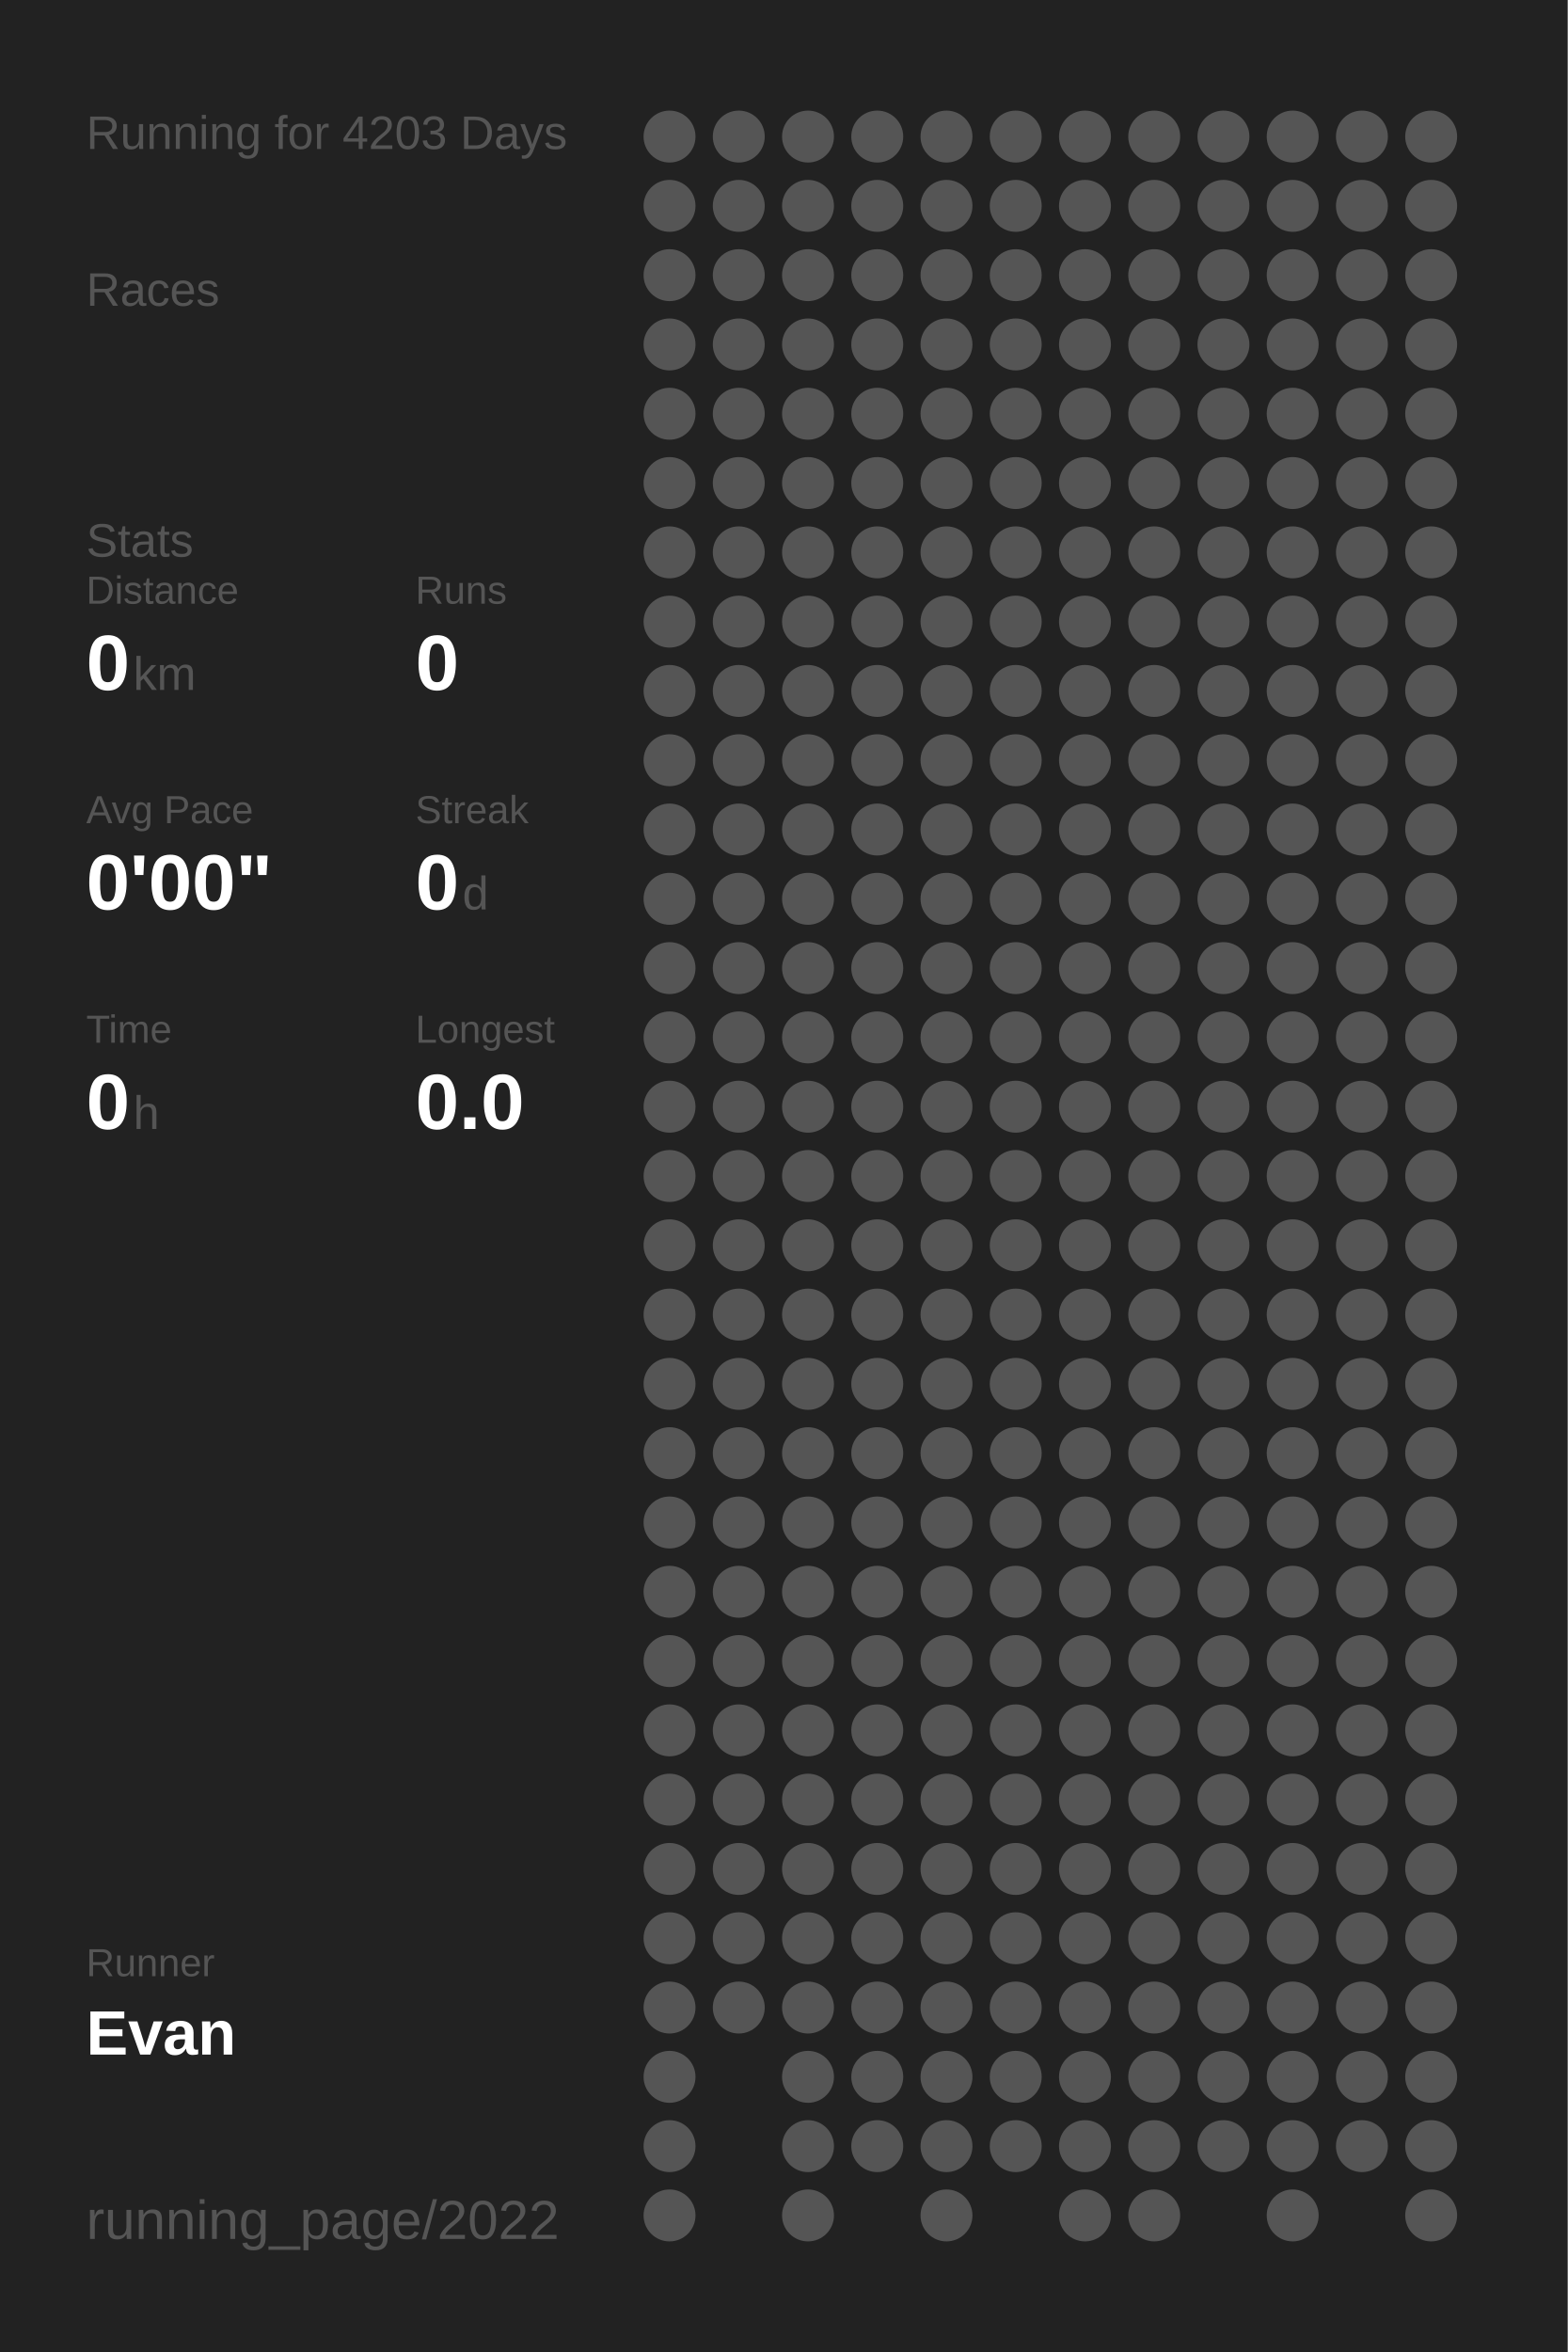
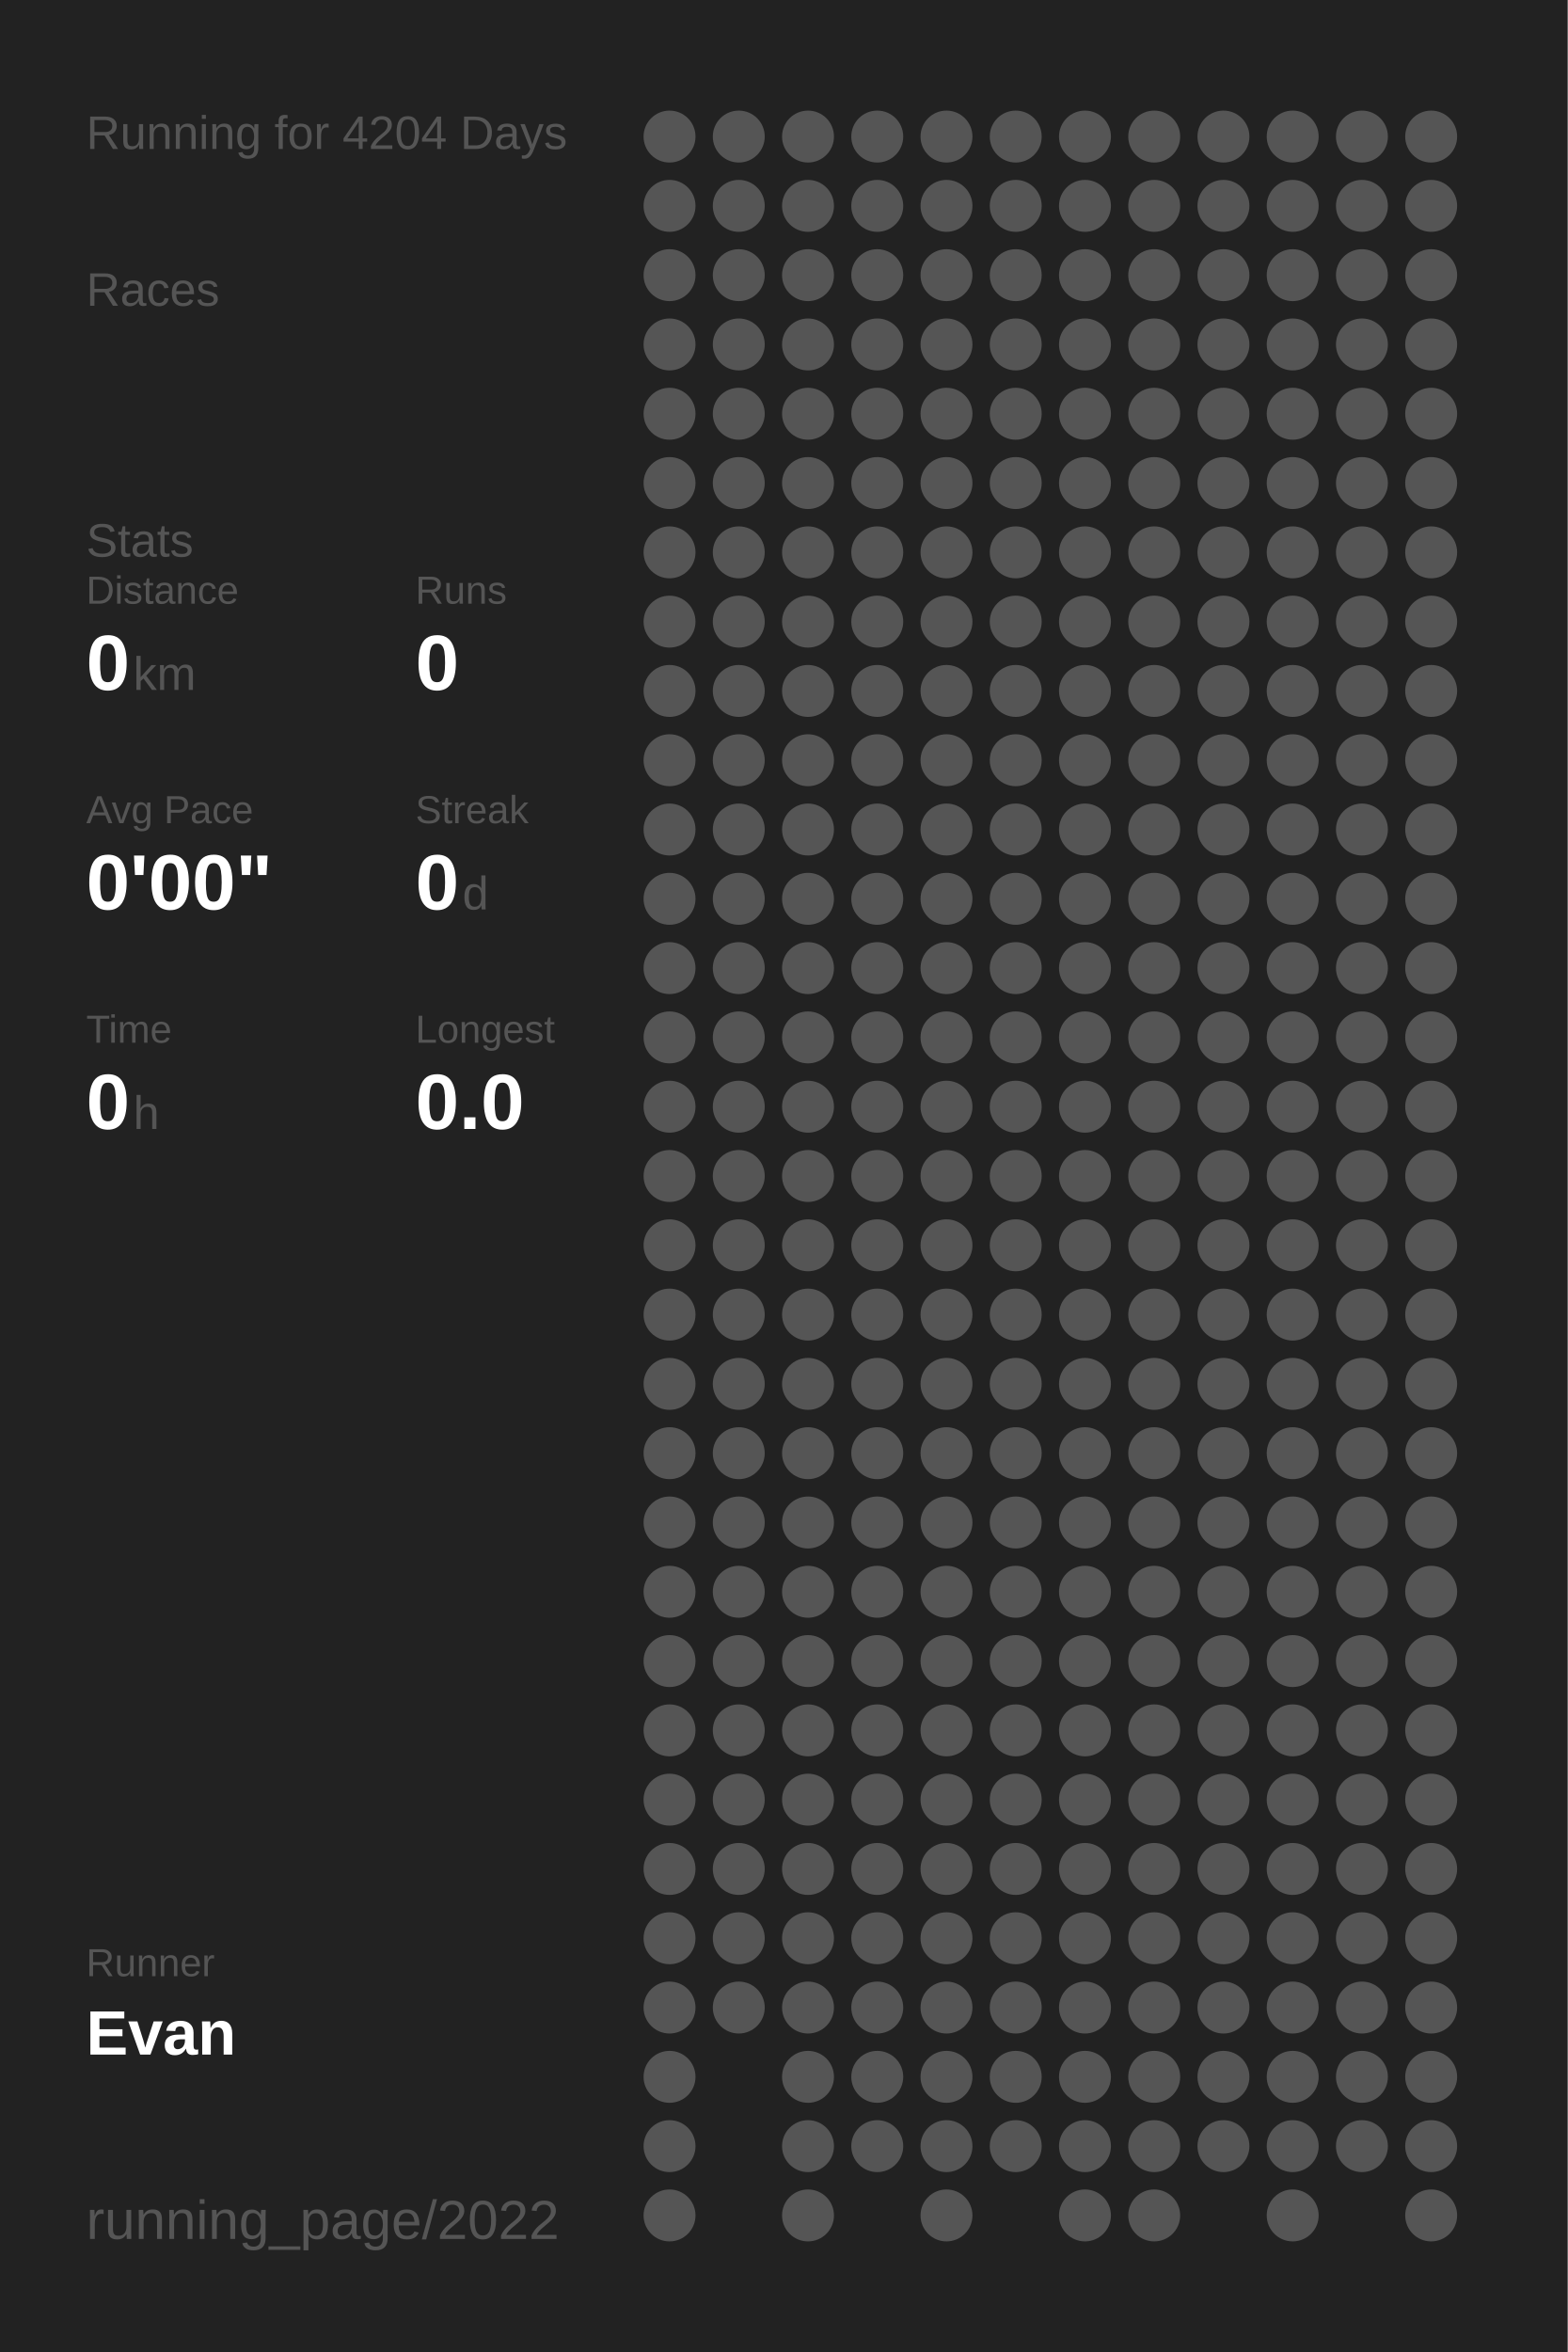
<svg xmlns="http://www.w3.org/2000/svg" baseProfile="full" height="300mm" version="1.1" viewBox="0,0,200,300" width="200mm">
  <defs />
  <rect fill="#222222" height="300" width="200" x="0" y="0" />
-   <text fill="#555555" style="font-size:6px; font-family:Arial;" x="11" y="19">Running for 4203 Days</text>
+   <text fill="#555555" style="font-size:6px; font-family:Arial;" x="11" y="19">Running for 4204 Days</text>
  <text fill="#555555" style="font-size:6px; font-family:Arial;" x="11" y="39">Races</text>
  <text fill="#555555" style="font-size:6px; font-family:Arial;" x="11" y="71">Stats</text>
  <text fill="#555555" style="font-size:5px; font-family:Arial;" x="11" y="77">Distance</text>
  <text fill="#FFFFFF" style="font-size:10px; font-family:Arial; font-weight:bold;" x="11" y="88">0</text>
  <text fill="#555555" style="font-size:6px; font-family:Arial;" x="17" y="88">km</text>
  <text fill="#555555" style="font-size:5px; font-family:Arial;" x="53" y="77">Runs</text>
  <text fill="#FFFFFF" style="font-size:10px; font-family:Arial; font-weight:bold;" x="53" y="88">0</text>
  <text fill="#555555" style="font-size:5px; font-family:Arial;" x="11" y="105">Avg Pace</text>
  <text fill="#FFFFFF" style="font-size:10px; font-family:Arial; font-weight:bold;" x="11" y="116">0'00"</text>
  <text fill="#555555" style="font-size:5px; font-family:Arial;" x="53" y="105">Streak</text>
  <text fill="#FFFFFF" style="font-size:10px; font-family:Arial; font-weight:bold;" x="53" y="116">0</text>
  <text fill="#555555" style="font-size:6px; font-family:Arial;" x="59" y="116">d</text>
  <text fill="#555555" style="font-size:5px; font-family:Arial;" x="11" y="133">Time</text>
  <text fill="#FFFFFF" style="font-size:10px; font-family:Arial; font-weight:bold;" x="11" y="144">0</text>
  <text fill="#555555" style="font-size:6px; font-family:Arial;" x="17" y="144">h</text>
  <text fill="#555555" style="font-size:5px; font-family:Arial;" x="53" y="133">Longest</text>
  <text fill="#FFFFFF" style="font-size:10px; font-family:Arial; font-weight:bold;" x="53" y="144">0.0</text>
  <text fill="#555555" style="font-size:5px; font-family:Arial;" x="11" y="252.065">Runner</text>
  <text fill="#FFFFFF" style="font-size:8px; font-family:Arial; font-weight:bold;" x="11" y="262.065">Evan</text>
  <text fill="#555555" style="font-size:7px; font-family:Arial;" x="11" y="285.581">running_page/2022</text>
  <circle cx="85.417" cy="17.419" fill="#555555" r="3.312" />
  <circle cx="85.417" cy="26.258" fill="#555555" r="3.312" />
  <circle cx="85.417" cy="35.097" fill="#555555" r="3.312" />
  <circle cx="85.417" cy="43.935" fill="#555555" r="3.312" />
  <circle cx="85.417" cy="52.774" fill="#555555" r="3.312" />
  <circle cx="85.417" cy="61.613" fill="#555555" r="3.312" />
  <circle cx="85.417" cy="70.452" fill="#555555" r="3.312" />
  <circle cx="85.417" cy="79.29" fill="#555555" r="3.312" />
  <circle cx="85.417" cy="88.129" fill="#555555" r="3.312" />
  <circle cx="85.417" cy="96.968" fill="#555555" r="3.312" />
  <circle cx="85.417" cy="105.806" fill="#555555" r="3.312" />
  <circle cx="85.417" cy="114.645" fill="#555555" r="3.312" />
  <circle cx="85.417" cy="123.484" fill="#555555" r="3.312" />
  <circle cx="85.417" cy="132.323" fill="#555555" r="3.312" />
  <circle cx="85.417" cy="141.161" fill="#555555" r="3.312" />
  <circle cx="85.417" cy="150" fill="#555555" r="3.312" />
  <circle cx="85.417" cy="158.839" fill="#555555" r="3.312" />
  <circle cx="85.417" cy="167.677" fill="#555555" r="3.312" />
  <circle cx="85.417" cy="176.516" fill="#555555" r="3.312" />
  <circle cx="85.417" cy="185.355" fill="#555555" r="3.312" />
  <circle cx="85.417" cy="194.194" fill="#555555" r="3.312" />
  <circle cx="85.417" cy="203.032" fill="#555555" r="3.312" />
  <circle cx="85.417" cy="211.871" fill="#555555" r="3.312" />
  <circle cx="85.417" cy="220.71" fill="#555555" r="3.312" />
  <circle cx="85.417" cy="229.548" fill="#555555" r="3.312" />
  <circle cx="85.417" cy="238.387" fill="#555555" r="3.312" />
  <circle cx="85.417" cy="247.226" fill="#555555" r="3.312" />
  <circle cx="85.417" cy="256.065" fill="#555555" r="3.312" />
  <circle cx="85.417" cy="264.903" fill="#555555" r="3.312" />
  <circle cx="85.417" cy="273.742" fill="#555555" r="3.312" />
  <circle cx="85.417" cy="282.581" fill="#555555" r="3.312" />
  <circle cx="94.25" cy="17.419" fill="#555555" r="3.312" />
  <circle cx="94.25" cy="26.258" fill="#555555" r="3.312" />
  <circle cx="94.25" cy="35.097" fill="#555555" r="3.312" />
  <circle cx="94.25" cy="43.935" fill="#555555" r="3.312" />
  <circle cx="94.25" cy="52.774" fill="#555555" r="3.312" />
  <circle cx="94.25" cy="61.613" fill="#555555" r="3.312" />
  <circle cx="94.25" cy="70.452" fill="#555555" r="3.312" />
  <circle cx="94.25" cy="79.29" fill="#555555" r="3.312" />
  <circle cx="94.25" cy="88.129" fill="#555555" r="3.312" />
  <circle cx="94.25" cy="96.968" fill="#555555" r="3.312" />
  <circle cx="94.25" cy="105.806" fill="#555555" r="3.312" />
  <circle cx="94.25" cy="114.645" fill="#555555" r="3.312" />
  <circle cx="94.25" cy="123.484" fill="#555555" r="3.312" />
  <circle cx="94.25" cy="132.323" fill="#555555" r="3.312" />
  <circle cx="94.25" cy="141.161" fill="#555555" r="3.312" />
  <circle cx="94.25" cy="150" fill="#555555" r="3.312" />
  <circle cx="94.25" cy="158.839" fill="#555555" r="3.312" />
  <circle cx="94.25" cy="167.677" fill="#555555" r="3.312" />
  <circle cx="94.25" cy="176.516" fill="#555555" r="3.312" />
  <circle cx="94.25" cy="185.355" fill="#555555" r="3.312" />
  <circle cx="94.25" cy="194.194" fill="#555555" r="3.312" />
  <circle cx="94.25" cy="203.032" fill="#555555" r="3.312" />
  <circle cx="94.25" cy="211.871" fill="#555555" r="3.312" />
  <circle cx="94.25" cy="220.71" fill="#555555" r="3.312" />
  <circle cx="94.25" cy="229.548" fill="#555555" r="3.312" />
  <circle cx="94.25" cy="238.387" fill="#555555" r="3.312" />
  <circle cx="94.25" cy="247.226" fill="#555555" r="3.312" />
  <circle cx="94.25" cy="256.065" fill="#555555" r="3.312" />
  <circle cx="103.083" cy="17.419" fill="#555555" r="3.312" />
  <circle cx="103.083" cy="26.258" fill="#555555" r="3.312" />
  <circle cx="103.083" cy="35.097" fill="#555555" r="3.312" />
  <circle cx="103.083" cy="43.935" fill="#555555" r="3.312" />
  <circle cx="103.083" cy="52.774" fill="#555555" r="3.312" />
  <circle cx="103.083" cy="61.613" fill="#555555" r="3.312" />
  <circle cx="103.083" cy="70.452" fill="#555555" r="3.312" />
  <circle cx="103.083" cy="79.29" fill="#555555" r="3.312" />
  <circle cx="103.083" cy="88.129" fill="#555555" r="3.312" />
  <circle cx="103.083" cy="96.968" fill="#555555" r="3.312" />
  <circle cx="103.083" cy="105.806" fill="#555555" r="3.312" />
  <circle cx="103.083" cy="114.645" fill="#555555" r="3.312" />
  <circle cx="103.083" cy="123.484" fill="#555555" r="3.312" />
  <circle cx="103.083" cy="132.323" fill="#555555" r="3.312" />
  <circle cx="103.083" cy="141.161" fill="#555555" r="3.312" />
  <circle cx="103.083" cy="150" fill="#555555" r="3.312" />
  <circle cx="103.083" cy="158.839" fill="#555555" r="3.312" />
  <circle cx="103.083" cy="167.677" fill="#555555" r="3.312" />
  <circle cx="103.083" cy="176.516" fill="#555555" r="3.312" />
  <circle cx="103.083" cy="185.355" fill="#555555" r="3.312" />
  <circle cx="103.083" cy="194.194" fill="#555555" r="3.312" />
  <circle cx="103.083" cy="203.032" fill="#555555" r="3.312" />
  <circle cx="103.083" cy="211.871" fill="#555555" r="3.312" />
  <circle cx="103.083" cy="220.71" fill="#555555" r="3.312" />
  <circle cx="103.083" cy="229.548" fill="#555555" r="3.312" />
  <circle cx="103.083" cy="238.387" fill="#555555" r="3.312" />
  <circle cx="103.083" cy="247.226" fill="#555555" r="3.312" />
  <circle cx="103.083" cy="256.065" fill="#555555" r="3.312" />
  <circle cx="103.083" cy="264.903" fill="#555555" r="3.312" />
  <circle cx="103.083" cy="273.742" fill="#555555" r="3.312" />
  <circle cx="103.083" cy="282.581" fill="#555555" r="3.312" />
  <circle cx="111.917" cy="17.419" fill="#555555" r="3.312" />
  <circle cx="111.917" cy="26.258" fill="#555555" r="3.312" />
  <circle cx="111.917" cy="35.097" fill="#555555" r="3.312" />
  <circle cx="111.917" cy="43.935" fill="#555555" r="3.312" />
  <circle cx="111.917" cy="52.774" fill="#555555" r="3.312" />
  <circle cx="111.917" cy="61.613" fill="#555555" r="3.312" />
  <circle cx="111.917" cy="70.452" fill="#555555" r="3.312" />
  <circle cx="111.917" cy="79.29" fill="#555555" r="3.312" />
  <circle cx="111.917" cy="88.129" fill="#555555" r="3.312" />
  <circle cx="111.917" cy="96.968" fill="#555555" r="3.312" />
  <circle cx="111.917" cy="105.806" fill="#555555" r="3.312" />
  <circle cx="111.917" cy="114.645" fill="#555555" r="3.312" />
  <circle cx="111.917" cy="123.484" fill="#555555" r="3.312" />
  <circle cx="111.917" cy="132.323" fill="#555555" r="3.312" />
  <circle cx="111.917" cy="141.161" fill="#555555" r="3.312" />
  <circle cx="111.917" cy="150" fill="#555555" r="3.312" />
  <circle cx="111.917" cy="158.839" fill="#555555" r="3.312" />
  <circle cx="111.917" cy="167.677" fill="#555555" r="3.312" />
  <circle cx="111.917" cy="176.516" fill="#555555" r="3.312" />
  <circle cx="111.917" cy="185.355" fill="#555555" r="3.312" />
  <circle cx="111.917" cy="194.194" fill="#555555" r="3.312" />
  <circle cx="111.917" cy="203.032" fill="#555555" r="3.312" />
  <circle cx="111.917" cy="211.871" fill="#555555" r="3.312" />
  <circle cx="111.917" cy="220.71" fill="#555555" r="3.312" />
  <circle cx="111.917" cy="229.548" fill="#555555" r="3.312" />
  <circle cx="111.917" cy="238.387" fill="#555555" r="3.312" />
  <circle cx="111.917" cy="247.226" fill="#555555" r="3.312" />
  <circle cx="111.917" cy="256.065" fill="#555555" r="3.312" />
  <circle cx="111.917" cy="264.903" fill="#555555" r="3.312" />
  <circle cx="111.917" cy="273.742" fill="#555555" r="3.312" />
  <circle cx="120.75" cy="17.419" fill="#555555" r="3.312" />
  <circle cx="120.75" cy="26.258" fill="#555555" r="3.312" />
  <circle cx="120.75" cy="35.097" fill="#555555" r="3.312" />
  <circle cx="120.75" cy="43.935" fill="#555555" r="3.312" />
  <circle cx="120.75" cy="52.774" fill="#555555" r="3.312" />
  <circle cx="120.75" cy="61.613" fill="#555555" r="3.312" />
  <circle cx="120.75" cy="70.452" fill="#555555" r="3.312" />
  <circle cx="120.75" cy="79.29" fill="#555555" r="3.312" />
  <circle cx="120.75" cy="88.129" fill="#555555" r="3.312" />
  <circle cx="120.75" cy="96.968" fill="#555555" r="3.312" />
  <circle cx="120.75" cy="105.806" fill="#555555" r="3.312" />
  <circle cx="120.75" cy="114.645" fill="#555555" r="3.312" />
  <circle cx="120.75" cy="123.484" fill="#555555" r="3.312" />
  <circle cx="120.75" cy="132.323" fill="#555555" r="3.312" />
  <circle cx="120.75" cy="141.161" fill="#555555" r="3.312" />
  <circle cx="120.75" cy="150" fill="#555555" r="3.312" />
  <circle cx="120.75" cy="158.839" fill="#555555" r="3.312" />
  <circle cx="120.75" cy="167.677" fill="#555555" r="3.312" />
  <circle cx="120.75" cy="176.516" fill="#555555" r="3.312" />
  <circle cx="120.75" cy="185.355" fill="#555555" r="3.312" />
  <circle cx="120.75" cy="194.194" fill="#555555" r="3.312" />
  <circle cx="120.75" cy="203.032" fill="#555555" r="3.312" />
  <circle cx="120.75" cy="211.871" fill="#555555" r="3.312" />
  <circle cx="120.75" cy="220.71" fill="#555555" r="3.312" />
  <circle cx="120.75" cy="229.548" fill="#555555" r="3.312" />
  <circle cx="120.75" cy="238.387" fill="#555555" r="3.312" />
  <circle cx="120.75" cy="247.226" fill="#555555" r="3.312" />
  <circle cx="120.75" cy="256.065" fill="#555555" r="3.312" />
  <circle cx="120.75" cy="264.903" fill="#555555" r="3.312" />
  <circle cx="120.75" cy="273.742" fill="#555555" r="3.312" />
  <circle cx="120.75" cy="282.581" fill="#555555" r="3.312" />
  <circle cx="129.583" cy="17.419" fill="#555555" r="3.312" />
  <circle cx="129.583" cy="26.258" fill="#555555" r="3.312" />
  <circle cx="129.583" cy="35.097" fill="#555555" r="3.312" />
  <circle cx="129.583" cy="43.935" fill="#555555" r="3.312" />
  <circle cx="129.583" cy="52.774" fill="#555555" r="3.312" />
  <circle cx="129.583" cy="61.613" fill="#555555" r="3.312" />
  <circle cx="129.583" cy="70.452" fill="#555555" r="3.312" />
  <circle cx="129.583" cy="79.29" fill="#555555" r="3.312" />
  <circle cx="129.583" cy="88.129" fill="#555555" r="3.312" />
  <circle cx="129.583" cy="96.968" fill="#555555" r="3.312" />
  <circle cx="129.583" cy="105.806" fill="#555555" r="3.312" />
  <circle cx="129.583" cy="114.645" fill="#555555" r="3.312" />
  <circle cx="129.583" cy="123.484" fill="#555555" r="3.312" />
  <circle cx="129.583" cy="132.323" fill="#555555" r="3.312" />
  <circle cx="129.583" cy="141.161" fill="#555555" r="3.312" />
  <circle cx="129.583" cy="150" fill="#555555" r="3.312" />
  <circle cx="129.583" cy="158.839" fill="#555555" r="3.312" />
  <circle cx="129.583" cy="167.677" fill="#555555" r="3.312" />
  <circle cx="129.583" cy="176.516" fill="#555555" r="3.312" />
  <circle cx="129.583" cy="185.355" fill="#555555" r="3.312" />
  <circle cx="129.583" cy="194.194" fill="#555555" r="3.312" />
  <circle cx="129.583" cy="203.032" fill="#555555" r="3.312" />
  <circle cx="129.583" cy="211.871" fill="#555555" r="3.312" />
  <circle cx="129.583" cy="220.71" fill="#555555" r="3.312" />
  <circle cx="129.583" cy="229.548" fill="#555555" r="3.312" />
  <circle cx="129.583" cy="238.387" fill="#555555" r="3.312" />
  <circle cx="129.583" cy="247.226" fill="#555555" r="3.312" />
  <circle cx="129.583" cy="256.065" fill="#555555" r="3.312" />
  <circle cx="129.583" cy="264.903" fill="#555555" r="3.312" />
  <circle cx="129.583" cy="273.742" fill="#555555" r="3.312" />
  <circle cx="138.417" cy="17.419" fill="#555555" r="3.312" />
  <circle cx="138.417" cy="26.258" fill="#555555" r="3.312" />
  <circle cx="138.417" cy="35.097" fill="#555555" r="3.312" />
  <circle cx="138.417" cy="43.935" fill="#555555" r="3.312" />
  <circle cx="138.417" cy="52.774" fill="#555555" r="3.312" />
  <circle cx="138.417" cy="61.613" fill="#555555" r="3.312" />
  <circle cx="138.417" cy="70.452" fill="#555555" r="3.312" />
  <circle cx="138.417" cy="79.29" fill="#555555" r="3.312" />
  <circle cx="138.417" cy="88.129" fill="#555555" r="3.312" />
  <circle cx="138.417" cy="96.968" fill="#555555" r="3.312" />
  <circle cx="138.417" cy="105.806" fill="#555555" r="3.312" />
  <circle cx="138.417" cy="114.645" fill="#555555" r="3.312" />
  <circle cx="138.417" cy="123.484" fill="#555555" r="3.312" />
  <circle cx="138.417" cy="132.323" fill="#555555" r="3.312" />
  <circle cx="138.417" cy="141.161" fill="#555555" r="3.312" />
  <circle cx="138.417" cy="150" fill="#555555" r="3.312" />
  <circle cx="138.417" cy="158.839" fill="#555555" r="3.312" />
  <circle cx="138.417" cy="167.677" fill="#555555" r="3.312" />
  <circle cx="138.417" cy="176.516" fill="#555555" r="3.312" />
  <circle cx="138.417" cy="185.355" fill="#555555" r="3.312" />
  <circle cx="138.417" cy="194.194" fill="#555555" r="3.312" />
  <circle cx="138.417" cy="203.032" fill="#555555" r="3.312" />
  <circle cx="138.417" cy="211.871" fill="#555555" r="3.312" />
  <circle cx="138.417" cy="220.71" fill="#555555" r="3.312" />
  <circle cx="138.417" cy="229.548" fill="#555555" r="3.312" />
  <circle cx="138.417" cy="238.387" fill="#555555" r="3.312" />
  <circle cx="138.417" cy="247.226" fill="#555555" r="3.312" />
  <circle cx="138.417" cy="256.065" fill="#555555" r="3.312" />
  <circle cx="138.417" cy="264.903" fill="#555555" r="3.312" />
  <circle cx="138.417" cy="273.742" fill="#555555" r="3.312" />
  <circle cx="138.417" cy="282.581" fill="#555555" r="3.312" />
  <circle cx="147.25" cy="17.419" fill="#555555" r="3.312" />
  <circle cx="147.25" cy="26.258" fill="#555555" r="3.312" />
  <circle cx="147.25" cy="35.097" fill="#555555" r="3.312" />
  <circle cx="147.25" cy="43.935" fill="#555555" r="3.312" />
  <circle cx="147.25" cy="52.774" fill="#555555" r="3.312" />
  <circle cx="147.25" cy="61.613" fill="#555555" r="3.312" />
  <circle cx="147.25" cy="70.452" fill="#555555" r="3.312" />
  <circle cx="147.25" cy="79.29" fill="#555555" r="3.312" />
  <circle cx="147.25" cy="88.129" fill="#555555" r="3.312" />
  <circle cx="147.25" cy="96.968" fill="#555555" r="3.312" />
  <circle cx="147.25" cy="105.806" fill="#555555" r="3.312" />
  <circle cx="147.25" cy="114.645" fill="#555555" r="3.312" />
  <circle cx="147.25" cy="123.484" fill="#555555" r="3.312" />
  <circle cx="147.25" cy="132.323" fill="#555555" r="3.312" />
  <circle cx="147.25" cy="141.161" fill="#555555" r="3.312" />
  <circle cx="147.25" cy="150" fill="#555555" r="3.312" />
  <circle cx="147.25" cy="158.839" fill="#555555" r="3.312" />
  <circle cx="147.25" cy="167.677" fill="#555555" r="3.312" />
  <circle cx="147.25" cy="176.516" fill="#555555" r="3.312" />
  <circle cx="147.25" cy="185.355" fill="#555555" r="3.312" />
  <circle cx="147.25" cy="194.194" fill="#555555" r="3.312" />
  <circle cx="147.25" cy="203.032" fill="#555555" r="3.312" />
  <circle cx="147.25" cy="211.871" fill="#555555" r="3.312" />
  <circle cx="147.25" cy="220.71" fill="#555555" r="3.312" />
  <circle cx="147.25" cy="229.548" fill="#555555" r="3.312" />
  <circle cx="147.25" cy="238.387" fill="#555555" r="3.312" />
  <circle cx="147.25" cy="247.226" fill="#555555" r="3.312" />
  <circle cx="147.25" cy="256.065" fill="#555555" r="3.312" />
  <circle cx="147.25" cy="264.903" fill="#555555" r="3.312" />
  <circle cx="147.25" cy="273.742" fill="#555555" r="3.312" />
  <circle cx="147.25" cy="282.581" fill="#555555" r="3.312" />
  <circle cx="156.083" cy="17.419" fill="#555555" r="3.312" />
  <circle cx="156.083" cy="26.258" fill="#555555" r="3.312" />
  <circle cx="156.083" cy="35.097" fill="#555555" r="3.312" />
  <circle cx="156.083" cy="43.935" fill="#555555" r="3.312" />
  <circle cx="156.083" cy="52.774" fill="#555555" r="3.312" />
  <circle cx="156.083" cy="61.613" fill="#555555" r="3.312" />
  <circle cx="156.083" cy="70.452" fill="#555555" r="3.312" />
  <circle cx="156.083" cy="79.29" fill="#555555" r="3.312" />
  <circle cx="156.083" cy="88.129" fill="#555555" r="3.312" />
  <circle cx="156.083" cy="96.968" fill="#555555" r="3.312" />
  <circle cx="156.083" cy="105.806" fill="#555555" r="3.312" />
  <circle cx="156.083" cy="114.645" fill="#555555" r="3.312" />
  <circle cx="156.083" cy="123.484" fill="#555555" r="3.312" />
  <circle cx="156.083" cy="132.323" fill="#555555" r="3.312" />
  <circle cx="156.083" cy="141.161" fill="#555555" r="3.312" />
  <circle cx="156.083" cy="150" fill="#555555" r="3.312" />
  <circle cx="156.083" cy="158.839" fill="#555555" r="3.312" />
  <circle cx="156.083" cy="167.677" fill="#555555" r="3.312" />
  <circle cx="156.083" cy="176.516" fill="#555555" r="3.312" />
  <circle cx="156.083" cy="185.355" fill="#555555" r="3.312" />
  <circle cx="156.083" cy="194.194" fill="#555555" r="3.312" />
  <circle cx="156.083" cy="203.032" fill="#555555" r="3.312" />
  <circle cx="156.083" cy="211.871" fill="#555555" r="3.312" />
  <circle cx="156.083" cy="220.71" fill="#555555" r="3.312" />
  <circle cx="156.083" cy="229.548" fill="#555555" r="3.312" />
  <circle cx="156.083" cy="238.387" fill="#555555" r="3.312" />
  <circle cx="156.083" cy="247.226" fill="#555555" r="3.312" />
  <circle cx="156.083" cy="256.065" fill="#555555" r="3.312" />
  <circle cx="156.083" cy="264.903" fill="#555555" r="3.312" />
  <circle cx="156.083" cy="273.742" fill="#555555" r="3.312" />
  <circle cx="164.917" cy="17.419" fill="#555555" r="3.312" />
  <circle cx="164.917" cy="26.258" fill="#555555" r="3.312" />
  <circle cx="164.917" cy="35.097" fill="#555555" r="3.312" />
  <circle cx="164.917" cy="43.935" fill="#555555" r="3.312" />
  <circle cx="164.917" cy="52.774" fill="#555555" r="3.312" />
  <circle cx="164.917" cy="61.613" fill="#555555" r="3.312" />
  <circle cx="164.917" cy="70.452" fill="#555555" r="3.312" />
  <circle cx="164.917" cy="79.29" fill="#555555" r="3.312" />
  <circle cx="164.917" cy="88.129" fill="#555555" r="3.312" />
  <circle cx="164.917" cy="96.968" fill="#555555" r="3.312" />
  <circle cx="164.917" cy="105.806" fill="#555555" r="3.312" />
  <circle cx="164.917" cy="114.645" fill="#555555" r="3.312" />
  <circle cx="164.917" cy="123.484" fill="#555555" r="3.312" />
  <circle cx="164.917" cy="132.323" fill="#555555" r="3.312" />
  <circle cx="164.917" cy="141.161" fill="#555555" r="3.312" />
  <circle cx="164.917" cy="150" fill="#555555" r="3.312" />
  <circle cx="164.917" cy="158.839" fill="#555555" r="3.312" />
  <circle cx="164.917" cy="167.677" fill="#555555" r="3.312" />
  <circle cx="164.917" cy="176.516" fill="#555555" r="3.312" />
  <circle cx="164.917" cy="185.355" fill="#555555" r="3.312" />
  <circle cx="164.917" cy="194.194" fill="#555555" r="3.312" />
  <circle cx="164.917" cy="203.032" fill="#555555" r="3.312" />
  <circle cx="164.917" cy="211.871" fill="#555555" r="3.312" />
  <circle cx="164.917" cy="220.71" fill="#555555" r="3.312" />
  <circle cx="164.917" cy="229.548" fill="#555555" r="3.312" />
  <circle cx="164.917" cy="238.387" fill="#555555" r="3.312" />
  <circle cx="164.917" cy="247.226" fill="#555555" r="3.312" />
  <circle cx="164.917" cy="256.065" fill="#555555" r="3.312" />
  <circle cx="164.917" cy="264.903" fill="#555555" r="3.312" />
  <circle cx="164.917" cy="273.742" fill="#555555" r="3.312" />
  <circle cx="164.917" cy="282.581" fill="#555555" r="3.312" />
  <circle cx="173.75" cy="17.419" fill="#555555" r="3.312" />
  <circle cx="173.75" cy="26.258" fill="#555555" r="3.312" />
  <circle cx="173.75" cy="35.097" fill="#555555" r="3.312" />
  <circle cx="173.75" cy="43.935" fill="#555555" r="3.312" />
  <circle cx="173.75" cy="52.774" fill="#555555" r="3.312" />
  <circle cx="173.75" cy="61.613" fill="#555555" r="3.312" />
  <circle cx="173.75" cy="70.452" fill="#555555" r="3.312" />
  <circle cx="173.75" cy="79.29" fill="#555555" r="3.312" />
  <circle cx="173.75" cy="88.129" fill="#555555" r="3.312" />
  <circle cx="173.75" cy="96.968" fill="#555555" r="3.312" />
  <circle cx="173.75" cy="105.806" fill="#555555" r="3.312" />
  <circle cx="173.75" cy="114.645" fill="#555555" r="3.312" />
  <circle cx="173.75" cy="123.484" fill="#555555" r="3.312" />
  <circle cx="173.75" cy="132.323" fill="#555555" r="3.312" />
  <circle cx="173.75" cy="141.161" fill="#555555" r="3.312" />
  <circle cx="173.75" cy="150" fill="#555555" r="3.312" />
  <circle cx="173.75" cy="158.839" fill="#555555" r="3.312" />
  <circle cx="173.75" cy="167.677" fill="#555555" r="3.312" />
  <circle cx="173.75" cy="176.516" fill="#555555" r="3.312" />
  <circle cx="173.75" cy="185.355" fill="#555555" r="3.312" />
  <circle cx="173.75" cy="194.194" fill="#555555" r="3.312" />
  <circle cx="173.75" cy="203.032" fill="#555555" r="3.312" />
  <circle cx="173.75" cy="211.871" fill="#555555" r="3.312" />
  <circle cx="173.75" cy="220.71" fill="#555555" r="3.312" />
  <circle cx="173.75" cy="229.548" fill="#555555" r="3.312" />
  <circle cx="173.75" cy="238.387" fill="#555555" r="3.312" />
  <circle cx="173.75" cy="247.226" fill="#555555" r="3.312" />
  <circle cx="173.75" cy="256.065" fill="#555555" r="3.312" />
  <circle cx="173.75" cy="264.903" fill="#555555" r="3.312" />
  <circle cx="173.75" cy="273.742" fill="#555555" r="3.312" />
  <circle cx="182.583" cy="17.419" fill="#555555" r="3.312" />
  <circle cx="182.583" cy="26.258" fill="#555555" r="3.312" />
  <circle cx="182.583" cy="35.097" fill="#555555" r="3.312" />
  <circle cx="182.583" cy="43.935" fill="#555555" r="3.312" />
  <circle cx="182.583" cy="52.774" fill="#555555" r="3.312" />
  <circle cx="182.583" cy="61.613" fill="#555555" r="3.312" />
  <circle cx="182.583" cy="70.452" fill="#555555" r="3.312" />
  <circle cx="182.583" cy="79.29" fill="#555555" r="3.312" />
  <circle cx="182.583" cy="88.129" fill="#555555" r="3.312" />
  <circle cx="182.583" cy="96.968" fill="#555555" r="3.312" />
  <circle cx="182.583" cy="105.806" fill="#555555" r="3.312" />
  <circle cx="182.583" cy="114.645" fill="#555555" r="3.312" />
  <circle cx="182.583" cy="123.484" fill="#555555" r="3.312" />
  <circle cx="182.583" cy="132.323" fill="#555555" r="3.312" />
  <circle cx="182.583" cy="141.161" fill="#555555" r="3.312" />
  <circle cx="182.583" cy="150" fill="#555555" r="3.312" />
  <circle cx="182.583" cy="158.839" fill="#555555" r="3.312" />
  <circle cx="182.583" cy="167.677" fill="#555555" r="3.312" />
  <circle cx="182.583" cy="176.516" fill="#555555" r="3.312" />
  <circle cx="182.583" cy="185.355" fill="#555555" r="3.312" />
  <circle cx="182.583" cy="194.194" fill="#555555" r="3.312" />
  <circle cx="182.583" cy="203.032" fill="#555555" r="3.312" />
  <circle cx="182.583" cy="211.871" fill="#555555" r="3.312" />
  <circle cx="182.583" cy="220.71" fill="#555555" r="3.312" />
  <circle cx="182.583" cy="229.548" fill="#555555" r="3.312" />
  <circle cx="182.583" cy="238.387" fill="#555555" r="3.312" />
  <circle cx="182.583" cy="247.226" fill="#555555" r="3.312" />
  <circle cx="182.583" cy="256.065" fill="#555555" r="3.312" />
  <circle cx="182.583" cy="264.903" fill="#555555" r="3.312" />
  <circle cx="182.583" cy="273.742" fill="#555555" r="3.312" />
  <circle cx="182.583" cy="282.581" fill="#555555" r="3.312" />
</svg>
